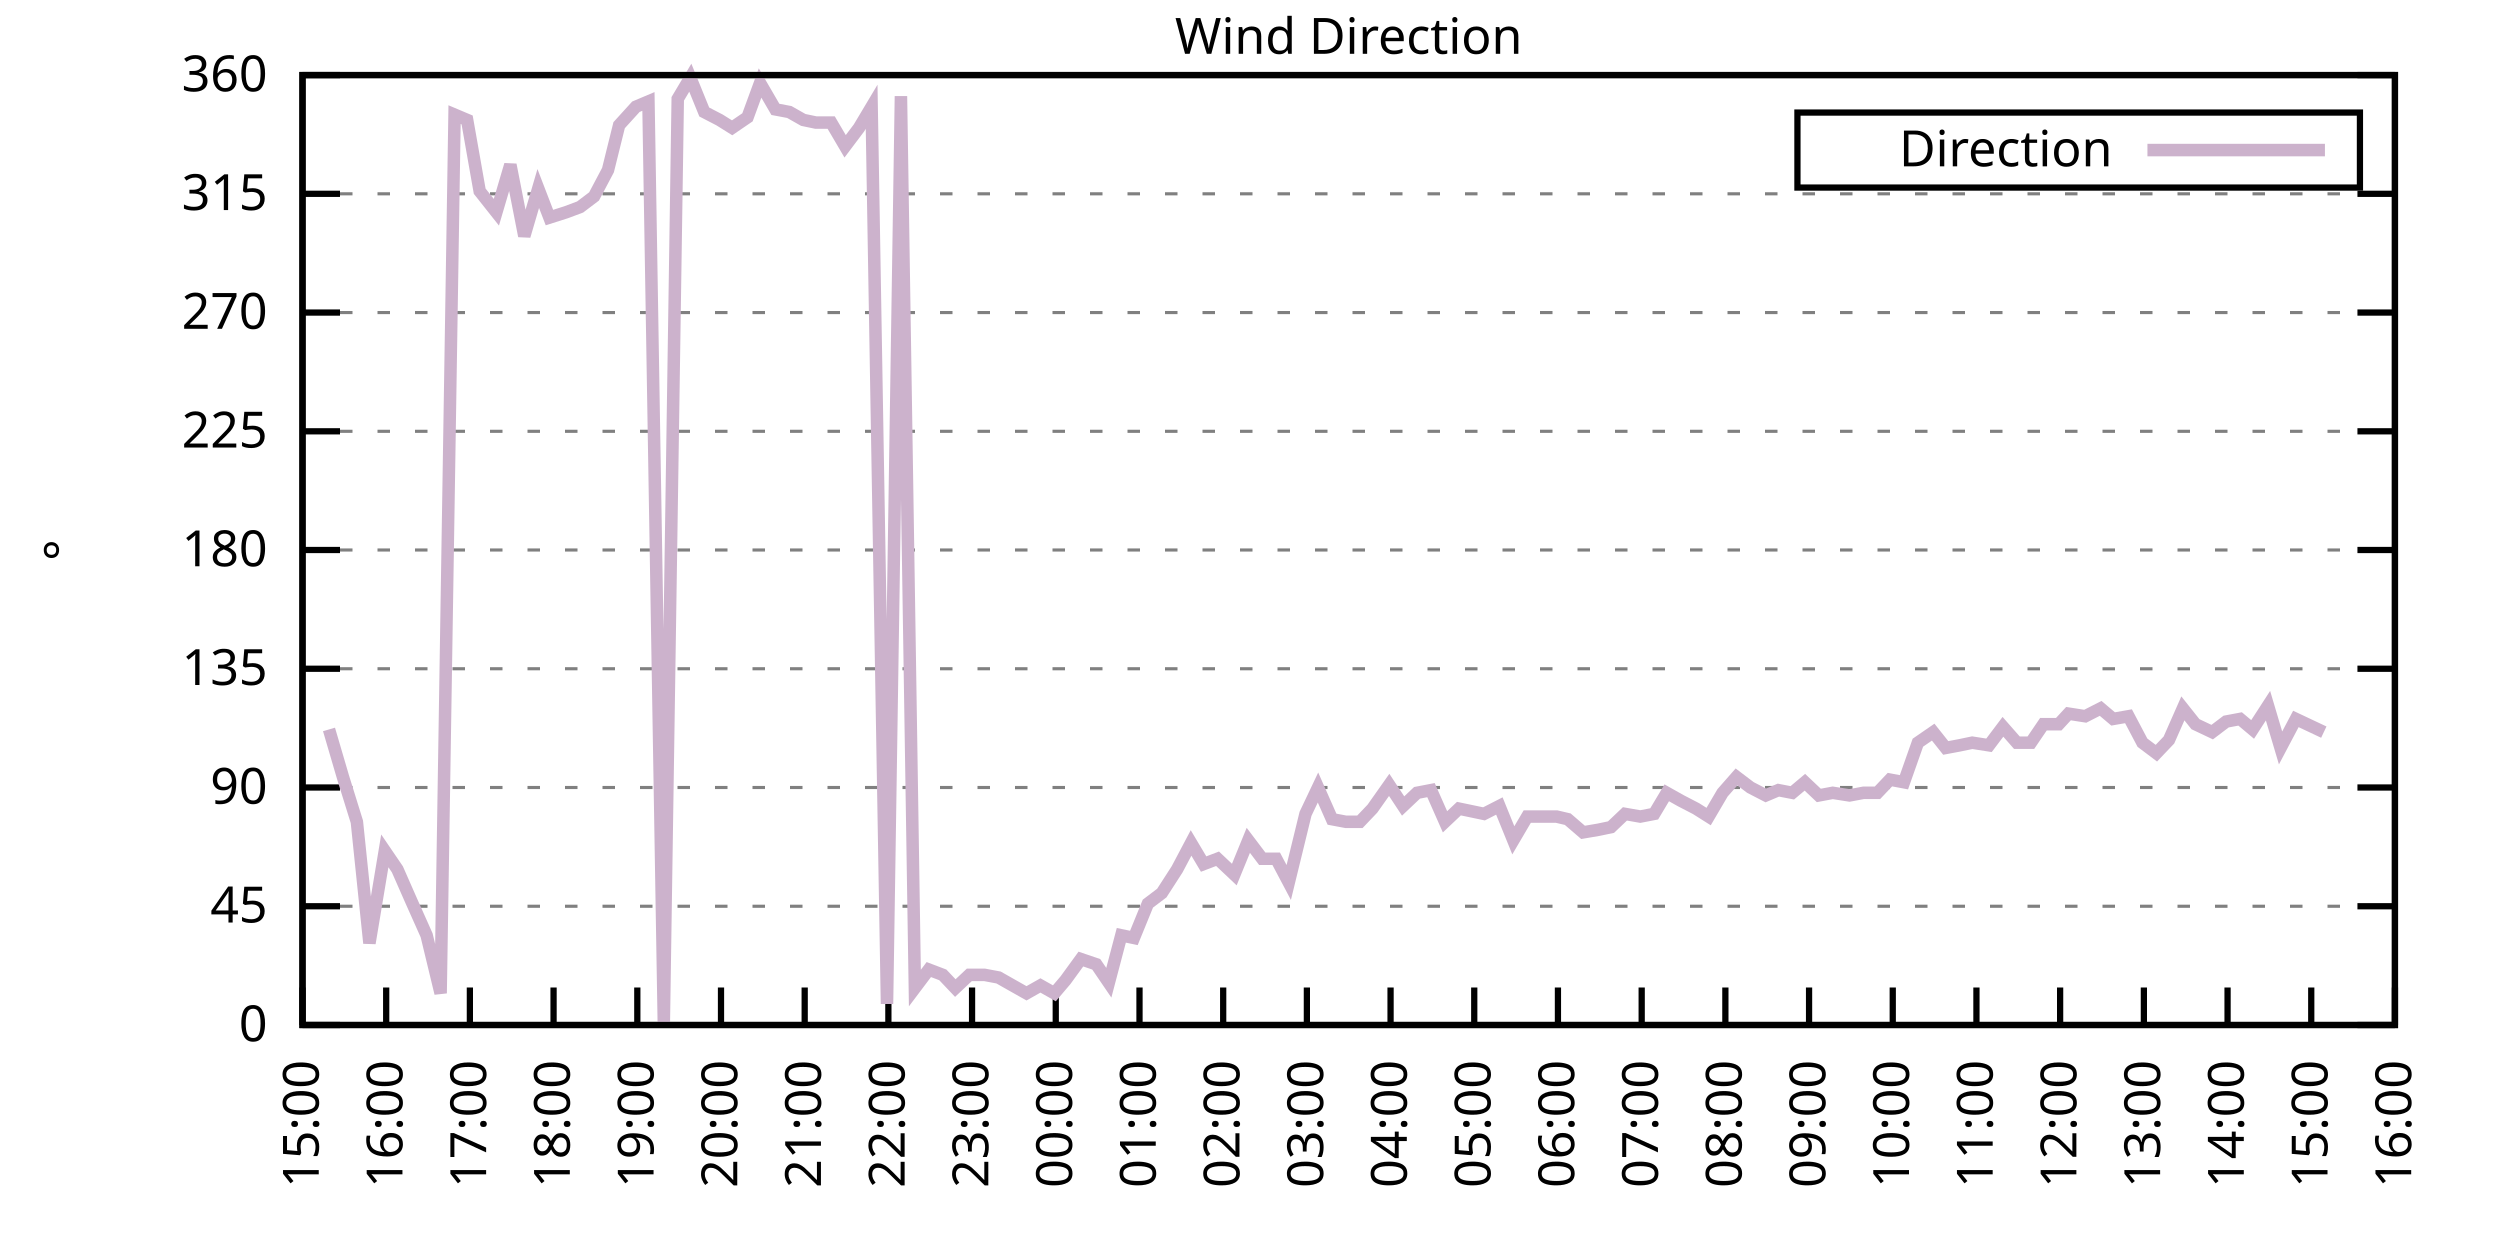
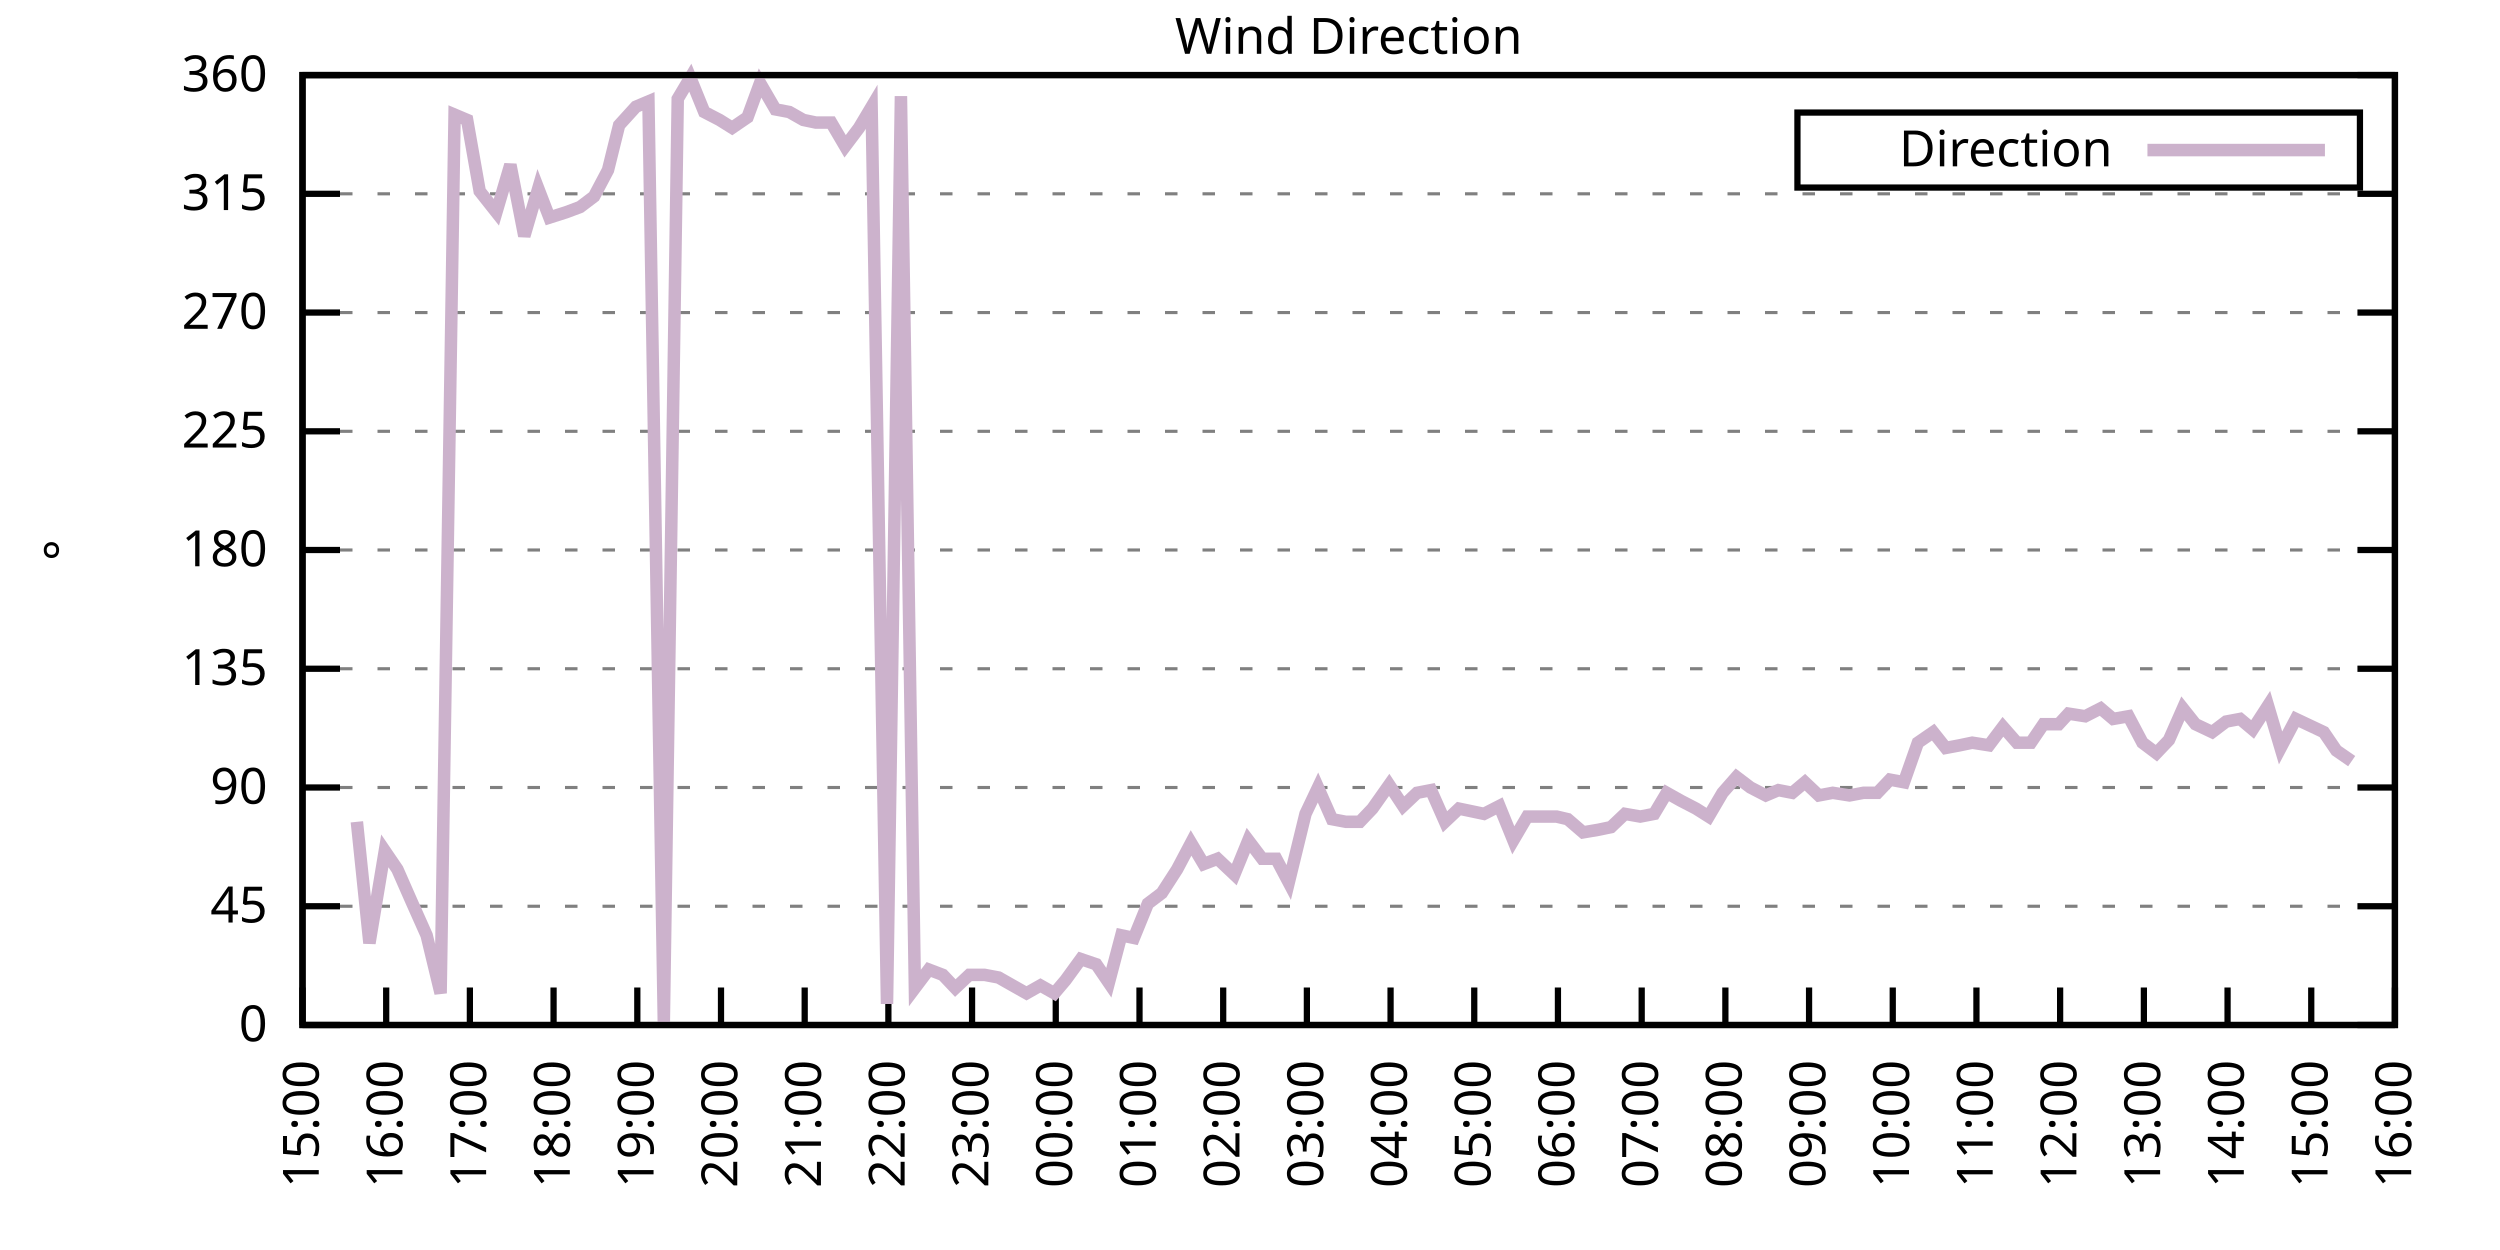
<svg xmlns="http://www.w3.org/2000/svg" xmlns:xlink="http://www.w3.org/1999/xlink" width="400" height="200" viewBox="0 0 400 200">
  <g id="gnuplot_canvas">
    <rect x="0" y="0" width="400" height="200" fill="none" />
    <defs>
      <circle id="gpDot" r="0.5" stroke-width="0.5" stroke="currentColor" />
      <path id="gpPt0" stroke-width="0.333" stroke="currentColor" d="M-1,0 h2 M0,-1 v2" />
      <path id="gpPt1" stroke-width="0.333" stroke="currentColor" d="M-1,-1 L1,1 M1,-1 L-1,1" />
      <path id="gpPt2" stroke-width="0.333" stroke="currentColor" d="M-1,0 L1,0 M0,-1 L0,1 M-1,-1 L1,1 M-1,1 L1,-1" />
      <rect id="gpPt3" stroke-width="0.333" stroke="currentColor" x="-1" y="-1" width="2" height="2" />
      <rect id="gpPt4" stroke-width="0.333" stroke="currentColor" fill="currentColor" x="-1" y="-1" width="2" height="2" />
      <circle id="gpPt5" stroke-width="0.333" stroke="currentColor" cx="0" cy="0" r="1" />
      <use xlink:href="#gpPt5" id="gpPt6" fill="currentColor" stroke="none" />
      <path id="gpPt7" stroke-width="0.333" stroke="currentColor" d="M0,-1.33 L-1.33,0.67 L1.33,0.67 z" />
      <use xlink:href="#gpPt7" id="gpPt8" fill="currentColor" stroke="none" />
      <use xlink:href="#gpPt7" id="gpPt9" stroke="currentColor" transform="rotate(180)" />
      <use xlink:href="#gpPt9" id="gpPt10" fill="currentColor" stroke="none" />
      <use xlink:href="#gpPt3" id="gpPt11" stroke="currentColor" transform="rotate(45)" />
      <use xlink:href="#gpPt11" id="gpPt12" fill="currentColor" stroke="none" />
      <path id="gpPt13" stroke-width="0.333" stroke="currentColor" d="M0,1.330 L1.265,0.411 L0.782,-1.067 L-0.782,-1.076 L-1.265,0.411 z" />
      <use xlink:href="#gpPt13" id="gpPt14" fill="currentColor" stroke="none" />
      <filter id="textbox" filterUnits="objectBoundingBox" x="0" y="0" height="1" width="1">
        <feFlood flood-color="white" flood-opacity="1" result="bgnd" />
        <feComposite in="SourceGraphic" in2="bgnd" operator="atop" />
      </filter>
      <filter id="greybox" filterUnits="objectBoundingBox" x="0" y="0" height="1" width="1">
        <feFlood flood-color="lightgrey" flood-opacity="1" result="grey" />
        <feComposite in="SourceGraphic" in2="grey" operator="atop" />
      </filter>
    </defs>
    <g fill="none" color="white" stroke="currentColor" stroke-width="1.00" stroke-linecap="butt" stroke-linejoin="miter">
</g>
    <g fill="none" color="black" stroke="currentColor" stroke-width="1.00" stroke-linecap="butt" stroke-linejoin="miter">
      <g stroke="none" shape-rendering="crispEdges">
        <polygon fill="rgb(255, 255, 255)" points="48.40,164.00 383.18,164.00 383.18,12.02 48.40,12.02 " />
      </g>
    </g>
    <g fill="none" color="black" stroke="currentColor" stroke-width="1.00" stroke-linecap="butt" stroke-linejoin="miter">
</g>
    <g fill="none" color="black" stroke="black" stroke-width="0.50" stroke-linecap="butt" stroke-linejoin="miter">
</g>
    <g fill="none" color="gray" stroke="currentColor" stroke-width="0.50" stroke-linecap="butt" stroke-linejoin="miter">
      <path stroke="gray" stroke-dasharray="2,4" class="gridline" d="M48.40,164.00 L383.19,164.00  " />
    </g>
    <g fill="none" color="gray" stroke="gray" stroke-width="1.00" stroke-linecap="butt" stroke-linejoin="miter">
</g>
    <g fill="none" color="black" stroke="currentColor" stroke-width="1.00" stroke-linecap="butt" stroke-linejoin="miter">
      <path stroke="black" d="M48.40,164.00 L54.40,164.00 M383.19,164.00 L377.19,164.00  " />
      <g transform="translate(42.80,166.60)" stroke="none" fill="black" font-family="Sans" font-size="8.00" text-anchor="end">
        <text>
          <tspan font-family="Sans"> 0</tspan>
        </text>
      </g>
    </g>
    <g fill="none" color="black" stroke="currentColor" stroke-width="1.00" stroke-linecap="butt" stroke-linejoin="miter">
</g>
    <g fill="none" color="black" stroke="black" stroke-width="0.50" stroke-linecap="butt" stroke-linejoin="miter">
</g>
    <g fill="none" color="gray" stroke="currentColor" stroke-width="0.50" stroke-linecap="butt" stroke-linejoin="miter">
      <path stroke="gray" stroke-dasharray="2,4" class="gridline" d="M48.40,145.00 L383.19,145.00  " />
    </g>
    <g fill="none" color="gray" stroke="gray" stroke-width="1.00" stroke-linecap="butt" stroke-linejoin="miter">
</g>
    <g fill="none" color="black" stroke="currentColor" stroke-width="1.00" stroke-linecap="butt" stroke-linejoin="miter">
      <path stroke="black" d="M48.40,145.00 L54.40,145.00 M383.19,145.00 L377.19,145.00  " />
      <g transform="translate(42.80,147.60)" stroke="none" fill="black" font-family="Sans" font-size="8.00" text-anchor="end">
        <text>
          <tspan font-family="Sans"> 45</tspan>
        </text>
      </g>
    </g>
    <g fill="none" color="black" stroke="currentColor" stroke-width="1.00" stroke-linecap="butt" stroke-linejoin="miter">
</g>
    <g fill="none" color="black" stroke="black" stroke-width="0.50" stroke-linecap="butt" stroke-linejoin="miter">
</g>
    <g fill="none" color="gray" stroke="currentColor" stroke-width="0.50" stroke-linecap="butt" stroke-linejoin="miter">
      <path stroke="gray" stroke-dasharray="2,4" class="gridline" d="M48.40,126.00 L383.19,126.00  " />
    </g>
    <g fill="none" color="gray" stroke="gray" stroke-width="1.00" stroke-linecap="butt" stroke-linejoin="miter">
</g>
    <g fill="none" color="black" stroke="currentColor" stroke-width="1.00" stroke-linecap="butt" stroke-linejoin="miter">
      <path stroke="black" d="M48.40,126.00 L54.40,126.00 M383.19,126.00 L377.19,126.00  " />
      <g transform="translate(42.80,128.60)" stroke="none" fill="black" font-family="Sans" font-size="8.00" text-anchor="end">
        <text>
          <tspan font-family="Sans"> 90</tspan>
        </text>
      </g>
    </g>
    <g fill="none" color="black" stroke="currentColor" stroke-width="1.00" stroke-linecap="butt" stroke-linejoin="miter">
</g>
    <g fill="none" color="black" stroke="black" stroke-width="0.50" stroke-linecap="butt" stroke-linejoin="miter">
</g>
    <g fill="none" color="gray" stroke="currentColor" stroke-width="0.50" stroke-linecap="butt" stroke-linejoin="miter">
      <path stroke="gray" stroke-dasharray="2,4" class="gridline" d="M48.40,107.00 L383.19,107.00  " />
    </g>
    <g fill="none" color="gray" stroke="gray" stroke-width="1.00" stroke-linecap="butt" stroke-linejoin="miter">
</g>
    <g fill="none" color="black" stroke="currentColor" stroke-width="1.00" stroke-linecap="butt" stroke-linejoin="miter">
      <path stroke="black" d="M48.40,107.00 L54.40,107.00 M383.19,107.00 L377.19,107.00  " />
      <g transform="translate(42.80,109.60)" stroke="none" fill="black" font-family="Sans" font-size="8.00" text-anchor="end">
        <text>
          <tspan font-family="Sans"> 135</tspan>
        </text>
      </g>
    </g>
    <g fill="none" color="black" stroke="currentColor" stroke-width="1.00" stroke-linecap="butt" stroke-linejoin="miter">
</g>
    <g fill="none" color="black" stroke="black" stroke-width="0.50" stroke-linecap="butt" stroke-linejoin="miter">
</g>
    <g fill="none" color="gray" stroke="currentColor" stroke-width="0.50" stroke-linecap="butt" stroke-linejoin="miter">
      <path stroke="gray" stroke-dasharray="2,4" class="gridline" d="M48.40,88.00 L383.19,88.00  " />
    </g>
    <g fill="none" color="gray" stroke="gray" stroke-width="1.00" stroke-linecap="butt" stroke-linejoin="miter">
</g>
    <g fill="none" color="black" stroke="currentColor" stroke-width="1.00" stroke-linecap="butt" stroke-linejoin="miter">
      <path stroke="black" d="M48.40,88.00 L54.40,88.00 M383.19,88.00 L377.19,88.00  " />
      <g transform="translate(42.80,90.60)" stroke="none" fill="black" font-family="Sans" font-size="8.00" text-anchor="end">
        <text>
          <tspan font-family="Sans"> 180</tspan>
        </text>
      </g>
    </g>
    <g fill="none" color="black" stroke="currentColor" stroke-width="1.00" stroke-linecap="butt" stroke-linejoin="miter">
</g>
    <g fill="none" color="black" stroke="black" stroke-width="0.50" stroke-linecap="butt" stroke-linejoin="miter">
</g>
    <g fill="none" color="gray" stroke="currentColor" stroke-width="0.50" stroke-linecap="butt" stroke-linejoin="miter">
      <path stroke="gray" stroke-dasharray="2,4" class="gridline" d="M48.40,69.01 L383.19,69.01  " />
    </g>
    <g fill="none" color="gray" stroke="gray" stroke-width="1.00" stroke-linecap="butt" stroke-linejoin="miter">
</g>
    <g fill="none" color="black" stroke="currentColor" stroke-width="1.00" stroke-linecap="butt" stroke-linejoin="miter">
      <path stroke="black" d="M48.40,69.01 L54.40,69.01 M383.19,69.01 L377.19,69.01  " />
      <g transform="translate(42.80,71.61)" stroke="none" fill="black" font-family="Sans" font-size="8.00" text-anchor="end">
        <text>
          <tspan font-family="Sans"> 225</tspan>
        </text>
      </g>
    </g>
    <g fill="none" color="black" stroke="currentColor" stroke-width="1.00" stroke-linecap="butt" stroke-linejoin="miter">
</g>
    <g fill="none" color="black" stroke="black" stroke-width="0.50" stroke-linecap="butt" stroke-linejoin="miter">
</g>
    <g fill="none" color="gray" stroke="currentColor" stroke-width="0.50" stroke-linecap="butt" stroke-linejoin="miter">
      <path stroke="gray" stroke-dasharray="2,4" class="gridline" d="M48.40,50.01 L383.19,50.01  " />
    </g>
    <g fill="none" color="gray" stroke="gray" stroke-width="1.00" stroke-linecap="butt" stroke-linejoin="miter">
</g>
    <g fill="none" color="black" stroke="currentColor" stroke-width="1.00" stroke-linecap="butt" stroke-linejoin="miter">
      <path stroke="black" d="M48.40,50.01 L54.40,50.01 M383.19,50.01 L377.19,50.01  " />
      <g transform="translate(42.80,52.61)" stroke="none" fill="black" font-family="Sans" font-size="8.00" text-anchor="end">
        <text>
          <tspan font-family="Sans"> 270</tspan>
        </text>
      </g>
    </g>
    <g fill="none" color="black" stroke="currentColor" stroke-width="1.00" stroke-linecap="butt" stroke-linejoin="miter">
</g>
    <g fill="none" color="black" stroke="black" stroke-width="0.50" stroke-linecap="butt" stroke-linejoin="miter">
</g>
    <g fill="none" color="gray" stroke="currentColor" stroke-width="0.50" stroke-linecap="butt" stroke-linejoin="miter">
      <path stroke="gray" stroke-dasharray="2,4" class="gridline" d="M48.40,31.01 L383.19,31.01  " />
    </g>
    <g fill="none" color="gray" stroke="gray" stroke-width="1.00" stroke-linecap="butt" stroke-linejoin="miter">
</g>
    <g fill="none" color="black" stroke="currentColor" stroke-width="1.00" stroke-linecap="butt" stroke-linejoin="miter">
      <path stroke="black" d="M48.40,31.01 L54.40,31.01 M383.19,31.01 L377.19,31.01  " />
      <g transform="translate(42.80,33.61)" stroke="none" fill="black" font-family="Sans" font-size="8.00" text-anchor="end">
        <text>
          <tspan font-family="Sans"> 315</tspan>
        </text>
      </g>
    </g>
    <g fill="none" color="black" stroke="currentColor" stroke-width="1.00" stroke-linecap="butt" stroke-linejoin="miter">
</g>
    <g fill="none" color="black" stroke="black" stroke-width="0.50" stroke-linecap="butt" stroke-linejoin="miter">
</g>
    <g fill="none" color="gray" stroke="currentColor" stroke-width="0.50" stroke-linecap="butt" stroke-linejoin="miter">
      <path stroke="gray" stroke-dasharray="2,4" class="gridline" d="M48.40,12.01 L383.19,12.01  " />
    </g>
    <g fill="none" color="gray" stroke="gray" stroke-width="1.00" stroke-linecap="butt" stroke-linejoin="miter">
</g>
    <g fill="none" color="black" stroke="currentColor" stroke-width="1.00" stroke-linecap="butt" stroke-linejoin="miter">
      <path stroke="black" d="M48.40,12.01 L54.40,12.01 M383.19,12.01 L377.19,12.01  " />
      <g transform="translate(42.80,14.61)" stroke="none" fill="black" font-family="Sans" font-size="8.00" text-anchor="end">
        <text>
          <tspan font-family="Sans"> 360</tspan>
        </text>
      </g>
    </g>
    <g fill="none" color="black" stroke="currentColor" stroke-width="1.00" stroke-linecap="butt" stroke-linejoin="miter">
      <path stroke="black" d="M48.40,164.00 L48.40,158.00  " />
      <g transform="translate(51.00,169.60) rotate(270.00)" stroke="none" fill="black" font-family="Sans" font-size="8.00" text-anchor="end">
        <text>
          <tspan font-family="Sans">15:00</tspan>
        </text>
      </g>
    </g>
    <g fill="none" color="black" stroke="currentColor" stroke-width="1.00" stroke-linecap="butt" stroke-linejoin="miter">
      <path stroke="black" d="M61.79,164.00 L61.79,158.00  " />
      <g transform="translate(64.39,169.60) rotate(270.00)" stroke="none" fill="black" font-family="Sans" font-size="8.00" text-anchor="end">
        <text>
          <tspan font-family="Sans">16:00</tspan>
        </text>
      </g>
    </g>
    <g fill="none" color="black" stroke="currentColor" stroke-width="1.00" stroke-linecap="butt" stroke-linejoin="miter">
      <path stroke="black" d="M75.18,164.00 L75.18,158.00  " />
      <g transform="translate(77.78,169.60) rotate(270.00)" stroke="none" fill="black" font-family="Sans" font-size="8.00" text-anchor="end">
        <text>
          <tspan font-family="Sans">17:00</tspan>
        </text>
      </g>
    </g>
    <g fill="none" color="black" stroke="currentColor" stroke-width="1.00" stroke-linecap="butt" stroke-linejoin="miter">
      <path stroke="black" d="M88.57,164.00 L88.57,158.00  " />
      <g transform="translate(91.17,169.60) rotate(270.00)" stroke="none" fill="black" font-family="Sans" font-size="8.00" text-anchor="end">
        <text>
          <tspan font-family="Sans">18:00</tspan>
        </text>
      </g>
    </g>
    <g fill="none" color="black" stroke="currentColor" stroke-width="1.00" stroke-linecap="butt" stroke-linejoin="miter">
      <path stroke="black" d="M101.97,164.00 L101.97,158.00  " />
      <g transform="translate(104.57,169.60) rotate(270.00)" stroke="none" fill="black" font-family="Sans" font-size="8.00" text-anchor="end">
        <text>
          <tspan font-family="Sans">19:00</tspan>
        </text>
      </g>
    </g>
    <g fill="none" color="black" stroke="currentColor" stroke-width="1.00" stroke-linecap="butt" stroke-linejoin="miter">
      <path stroke="black" d="M115.36,164.00 L115.36,158.00  " />
      <g transform="translate(117.96,169.60) rotate(270.00)" stroke="none" fill="black" font-family="Sans" font-size="8.00" text-anchor="end">
        <text>
          <tspan font-family="Sans">20:00</tspan>
        </text>
      </g>
    </g>
    <g fill="none" color="black" stroke="currentColor" stroke-width="1.00" stroke-linecap="butt" stroke-linejoin="miter">
      <path stroke="black" d="M128.75,164.00 L128.75,158.00  " />
      <g transform="translate(131.35,169.60) rotate(270.00)" stroke="none" fill="black" font-family="Sans" font-size="8.00" text-anchor="end">
        <text>
          <tspan font-family="Sans">21:00</tspan>
        </text>
      </g>
    </g>
    <g fill="none" color="black" stroke="currentColor" stroke-width="1.00" stroke-linecap="butt" stroke-linejoin="miter">
      <path stroke="black" d="M142.14,164.00 L142.14,158.00  " />
      <g transform="translate(144.74,169.60) rotate(270.00)" stroke="none" fill="black" font-family="Sans" font-size="8.00" text-anchor="end">
        <text>
          <tspan font-family="Sans">22:00</tspan>
        </text>
      </g>
    </g>
    <g fill="none" color="black" stroke="currentColor" stroke-width="1.00" stroke-linecap="butt" stroke-linejoin="miter">
      <path stroke="black" d="M155.53,164.00 L155.53,158.00  " />
      <g transform="translate(158.13,169.60) rotate(270.00)" stroke="none" fill="black" font-family="Sans" font-size="8.00" text-anchor="end">
        <text>
          <tspan font-family="Sans">23:00</tspan>
        </text>
      </g>
    </g>
    <g fill="none" color="black" stroke="currentColor" stroke-width="1.00" stroke-linecap="butt" stroke-linejoin="miter">
      <path stroke="black" d="M168.92,164.00 L168.92,158.00  " />
      <g transform="translate(171.52,169.60) rotate(270.00)" stroke="none" fill="black" font-family="Sans" font-size="8.00" text-anchor="end">
        <text>
          <tspan font-family="Sans">00:00</tspan>
        </text>
      </g>
    </g>
    <g fill="none" color="black" stroke="currentColor" stroke-width="1.00" stroke-linecap="butt" stroke-linejoin="miter">
      <path stroke="black" d="M182.32,164.00 L182.32,158.00  " />
      <g transform="translate(184.92,169.60) rotate(270.00)" stroke="none" fill="black" font-family="Sans" font-size="8.00" text-anchor="end">
        <text>
          <tspan font-family="Sans">01:00</tspan>
        </text>
      </g>
    </g>
    <g fill="none" color="black" stroke="currentColor" stroke-width="1.00" stroke-linecap="butt" stroke-linejoin="miter">
      <path stroke="black" d="M195.71,164.00 L195.71,158.00  " />
      <g transform="translate(198.31,169.60) rotate(270.00)" stroke="none" fill="black" font-family="Sans" font-size="8.00" text-anchor="end">
        <text>
          <tspan font-family="Sans">02:00</tspan>
        </text>
      </g>
    </g>
    <g fill="none" color="black" stroke="currentColor" stroke-width="1.00" stroke-linecap="butt" stroke-linejoin="miter">
      <path stroke="black" d="M209.10,164.00 L209.10,158.00  " />
      <g transform="translate(211.70,169.60) rotate(270.00)" stroke="none" fill="black" font-family="Sans" font-size="8.00" text-anchor="end">
        <text>
          <tspan font-family="Sans">03:00</tspan>
        </text>
      </g>
    </g>
    <g fill="none" color="black" stroke="currentColor" stroke-width="1.00" stroke-linecap="butt" stroke-linejoin="miter">
      <path stroke="black" d="M222.49,164.00 L222.49,158.00  " />
      <g transform="translate(225.09,169.60) rotate(270.00)" stroke="none" fill="black" font-family="Sans" font-size="8.00" text-anchor="end">
        <text>
          <tspan font-family="Sans">04:00</tspan>
        </text>
      </g>
    </g>
    <g fill="none" color="black" stroke="currentColor" stroke-width="1.00" stroke-linecap="butt" stroke-linejoin="miter">
      <path stroke="black" d="M235.88,164.00 L235.88,158.00  " />
      <g transform="translate(238.48,169.60) rotate(270.00)" stroke="none" fill="black" font-family="Sans" font-size="8.00" text-anchor="end">
        <text>
          <tspan font-family="Sans">05:00</tspan>
        </text>
      </g>
    </g>
    <g fill="none" color="black" stroke="currentColor" stroke-width="1.00" stroke-linecap="butt" stroke-linejoin="miter">
      <path stroke="black" d="M249.27,164.00 L249.27,158.00  " />
      <g transform="translate(251.87,169.60) rotate(270.00)" stroke="none" fill="black" font-family="Sans" font-size="8.00" text-anchor="end">
        <text>
          <tspan font-family="Sans">06:00</tspan>
        </text>
      </g>
    </g>
    <g fill="none" color="black" stroke="currentColor" stroke-width="1.00" stroke-linecap="butt" stroke-linejoin="miter">
      <path stroke="black" d="M262.67,164.00 L262.67,158.00  " />
      <g transform="translate(265.27,169.60) rotate(270.00)" stroke="none" fill="black" font-family="Sans" font-size="8.00" text-anchor="end">
        <text>
          <tspan font-family="Sans">07:00</tspan>
        </text>
      </g>
    </g>
    <g fill="none" color="black" stroke="currentColor" stroke-width="1.00" stroke-linecap="butt" stroke-linejoin="miter">
      <path stroke="black" d="M276.06,164.00 L276.06,158.00  " />
      <g transform="translate(278.66,169.60) rotate(270.00)" stroke="none" fill="black" font-family="Sans" font-size="8.00" text-anchor="end">
        <text>
          <tspan font-family="Sans">08:00</tspan>
        </text>
      </g>
    </g>
    <g fill="none" color="black" stroke="currentColor" stroke-width="1.00" stroke-linecap="butt" stroke-linejoin="miter">
      <path stroke="black" d="M289.45,164.00 L289.45,158.00  " />
      <g transform="translate(292.05,169.60) rotate(270.00)" stroke="none" fill="black" font-family="Sans" font-size="8.00" text-anchor="end">
        <text>
          <tspan font-family="Sans">09:00</tspan>
        </text>
      </g>
    </g>
    <g fill="none" color="black" stroke="currentColor" stroke-width="1.00" stroke-linecap="butt" stroke-linejoin="miter">
      <path stroke="black" d="M302.84,164.00 L302.84,158.00  " />
      <g transform="translate(305.44,169.60) rotate(270.00)" stroke="none" fill="black" font-family="Sans" font-size="8.00" text-anchor="end">
        <text>
          <tspan font-family="Sans">10:00</tspan>
        </text>
      </g>
    </g>
    <g fill="none" color="black" stroke="currentColor" stroke-width="1.00" stroke-linecap="butt" stroke-linejoin="miter">
      <path stroke="black" d="M316.23,164.00 L316.23,158.00  " />
      <g transform="translate(318.83,169.60) rotate(270.00)" stroke="none" fill="black" font-family="Sans" font-size="8.00" text-anchor="end">
        <text>
          <tspan font-family="Sans">11:00</tspan>
        </text>
      </g>
    </g>
    <g fill="none" color="black" stroke="currentColor" stroke-width="1.00" stroke-linecap="butt" stroke-linejoin="miter">
      <path stroke="black" d="M329.62,164.00 L329.62,158.00  " />
      <g transform="translate(332.22,169.60) rotate(270.00)" stroke="none" fill="black" font-family="Sans" font-size="8.00" text-anchor="end">
        <text>
          <tspan font-family="Sans">12:00</tspan>
        </text>
      </g>
    </g>
    <g fill="none" color="black" stroke="currentColor" stroke-width="1.00" stroke-linecap="butt" stroke-linejoin="miter">
      <path stroke="black" d="M343.02,164.00 L343.02,158.00  " />
      <g transform="translate(345.62,169.60) rotate(270.00)" stroke="none" fill="black" font-family="Sans" font-size="8.00" text-anchor="end">
        <text>
          <tspan font-family="Sans">13:00</tspan>
        </text>
      </g>
    </g>
    <g fill="none" color="black" stroke="currentColor" stroke-width="1.00" stroke-linecap="butt" stroke-linejoin="miter">
      <path stroke="black" d="M356.41,164.00 L356.41,158.00  " />
      <g transform="translate(359.01,169.60) rotate(270.00)" stroke="none" fill="black" font-family="Sans" font-size="8.00" text-anchor="end">
        <text>
          <tspan font-family="Sans">14:00</tspan>
        </text>
      </g>
    </g>
    <g fill="none" color="black" stroke="currentColor" stroke-width="1.00" stroke-linecap="butt" stroke-linejoin="miter">
      <path stroke="black" d="M369.80,164.00 L369.80,158.00  " />
      <g transform="translate(372.40,169.60) rotate(270.00)" stroke="none" fill="black" font-family="Sans" font-size="8.00" text-anchor="end">
        <text>
          <tspan font-family="Sans">15:00</tspan>
        </text>
      </g>
    </g>
    <g fill="none" color="black" stroke="currentColor" stroke-width="1.00" stroke-linecap="butt" stroke-linejoin="miter">
      <path stroke="black" d="M383.19,164.00 L383.19,158.00  " />
      <g transform="translate(385.79,169.60) rotate(270.00)" stroke="none" fill="black" font-family="Sans" font-size="8.00" text-anchor="end">
        <text>
          <tspan font-family="Sans">16:00</tspan>
        </text>
      </g>
    </g>
    <g fill="none" color="black" stroke="currentColor" stroke-width="1.00" stroke-linecap="butt" stroke-linejoin="miter">
</g>
    <g fill="none" color="black" stroke="currentColor" stroke-width="1.00" stroke-linecap="butt" stroke-linejoin="miter">
      <path stroke="black" d="M48.40,12.01 L48.40,164.00 L383.19,164.00 L383.19,12.01 L48.40,12.01 Z  " />
    </g>
    <g fill="none" color="black" stroke="currentColor" stroke-width="1.00" stroke-linecap="butt" stroke-linejoin="miter">
</g>
    <g fill="none" color="black" stroke="currentColor" stroke-width="1.00" stroke-linecap="butt" stroke-linejoin="miter">
      <path stroke="black" d="M287.59,30.01 L287.59,18.01 L377.59,18.01 L377.59,30.01 L287.59,30.01 Z  " />
    </g>
    <g id="Wind_direction_plot_1">
      <g fill="none" color="white" stroke="black" stroke-width="2.00" stroke-linecap="butt" stroke-linejoin="miter">
</g>
      <g fill="none" color="black" stroke="currentColor" stroke-width="2.00" stroke-linecap="butt" stroke-linejoin="miter">
        <g transform="translate(337.99,26.61)" stroke="none" fill="black" font-family="Sans" font-size="8.00" text-anchor="end">
          <text>
            <tspan font-family="Sans">Direction</tspan>
          </text>
        </g>
      </g>
      <g fill="none" color="black" stroke="currentColor" stroke-width="2.00" stroke-linecap="butt" stroke-linejoin="miter">
-         <path stroke="rgb(204, 178, 204)" d="M343.59,24.01 L371.99,24.01 M52.64,116.71 L54.87,124.31 L57.10,131.49 L59.11,150.91 L61.57,136.14 L63.58,139.09   L65.81,144.16 L68.26,149.65 L70.50,158.93 L72.73,18.34 L74.74,19.19 L76.75,30.59 L79.42,33.96 L81.66,26.36   L83.89,37.76 L86.12,30.16 L87.91,34.81 L90.58,33.96 L92.82,33.12 L95.05,31.43 L97.28,27.21 L99.06,20.03   L101.74,17.08 L103.75,16.23 L106.21,163.58 L108.44,15.81 L110.45,12.43 L112.68,17.92 L115.13,19.19 L117.14,20.45   L119.60,18.77 L121.61,13.28 L124.06,17.50 L126.29,17.92 L128.53,19.19 L130.54,19.61 L132.99,19.61 L135.22,23.41   L137.45,20.45 L139.46,17.08 L141.92,160.62 L144.15,15.39 L146.38,158.09 L148.61,155.13 L150.85,155.98 L152.85,158.09   L155.09,155.98 L157.54,155.98 L159.77,156.40 L162.01,157.67 L164.24,158.93 L166.47,157.67 L168.70,158.93 L170.49,156.82   L172.94,153.45 L175.40,154.29 L177.41,157.24 L179.41,149.65 L181.42,150.07 L183.66,144.58 L185.89,142.89 L188.34,139.09   L190.57,134.87 L192.58,138.25 L194.81,137.40 L197.49,139.93 L199.73,134.45 L201.96,137.40 L204.19,137.40 L206.20,141.20   L208.88,130.22 L210.88,126.00 L213.12,131.07 L215.35,131.49 L217.58,131.49 L219.59,129.38 L222.27,125.58 L224.50,128.96   L226.73,126.85 L228.96,126.42 L231.20,131.49 L233.43,129.38 L235.44,129.80 L237.44,130.22 L239.90,128.96 L242.13,134.45   L244.36,130.65 L246.82,130.65 L249.05,130.65 L250.84,131.07 L253.29,133.18 L255.75,132.76 L257.76,132.34 L259.99,130.22   L262.44,130.65 L264.67,130.22 L266.68,126.85 L268.92,128.11 L271.37,129.38 L273.38,130.65 L275.61,126.85 L277.84,124.31   L280.07,126.00 L282.53,127.27 L284.54,126.42 L286.77,126.85 L288.78,125.16 L291.01,127.27 L293.24,126.85 L295.92,127.27   L298.15,126.85 L300.39,126.85 L302.39,124.74 L304.63,125.16 L306.86,118.83 L309.31,117.14 L311.32,119.67 L313.55,119.25   L315.56,118.83 L318.24,119.25 L320.47,116.29 L322.70,118.83 L324.94,118.83 L326.95,115.87 L329.40,115.87 L330.96,114.18   L333.64,114.60 L336.10,113.34 L338.10,115.03 L340.56,114.60 L342.79,118.83 L345.02,120.51 L347.03,118.40 L349.26,113.34   L351.27,115.87 L353.95,117.14 L356.18,115.45 L358.42,115.03 L360.42,116.71 L362.88,112.91 L364.89,119.67 L367.34,115.03   L371.81,117.14  " />
+         <path stroke="rgb(204, 178, 204)" d="M343.59,24.01 L371.99,24.01 M57.10,131.49 L59.11,150.91 L61.57,136.14 L63.58,139.09 L65.81,144.16 L68.26,149.65   L70.50,158.93 L72.73,18.34 L74.74,19.19 L76.75,30.59 L79.42,33.96 L81.66,26.36 L83.89,37.76 L86.12,30.16   L87.91,34.81 L90.58,33.96 L92.82,33.12 L95.05,31.43 L97.28,27.21 L99.06,20.03 L101.74,17.08 L103.75,16.23   L106.21,163.58 L108.44,15.81 L110.45,12.43 L112.68,17.92 L115.13,19.19 L117.14,20.45 L119.60,18.77 L121.61,13.28   L124.06,17.50 L126.29,17.92 L128.53,19.19 L130.54,19.61 L132.99,19.61 L135.22,23.41 L137.45,20.45 L139.46,17.08   L141.92,160.62 L144.15,15.39 L146.38,158.09 L148.61,155.13 L150.85,155.98 L152.85,158.09 L155.09,155.98 L157.54,155.98   L159.77,156.40 L162.01,157.67 L164.24,158.93 L166.47,157.67 L168.70,158.93 L170.49,156.82 L172.94,153.45 L175.40,154.29   L177.41,157.24 L179.41,149.65 L181.42,150.07 L183.66,144.58 L185.89,142.89 L188.34,139.09 L190.57,134.87 L192.58,138.25   L194.81,137.40 L197.49,139.93 L199.73,134.45 L201.96,137.40 L204.19,137.40 L206.20,141.20 L208.88,130.22 L210.88,126.00   L213.12,131.07 L215.35,131.49 L217.58,131.49 L219.59,129.38 L222.27,125.58 L224.50,128.96 L226.73,126.85 L228.96,126.42   L231.20,131.49 L233.43,129.38 L235.44,129.80 L237.44,130.22 L239.90,128.96 L242.13,134.45 L244.36,130.65 L246.82,130.65   L249.05,130.65 L250.84,131.07 L253.29,133.18 L255.75,132.76 L257.76,132.34 L259.99,130.22 L262.44,130.65 L264.67,130.22   L266.68,126.85 L268.92,128.11 L271.37,129.38 L273.38,130.65 L275.61,126.85 L277.84,124.31 L280.07,126.00 L282.53,127.27   L284.54,126.42 L286.77,126.85 L288.78,125.16 L291.01,127.27 L293.24,126.85 L295.92,127.27 L298.15,126.85 L300.39,126.85   L302.39,124.74 L304.63,125.16 L306.86,118.83 L309.31,117.14 L311.32,119.67 L313.55,119.25 L315.56,118.83 L318.24,119.25   L320.47,116.29 L322.70,118.83 L324.94,118.83 L326.95,115.87 L329.40,115.87 L330.96,114.18 L333.64,114.60 L336.10,113.34   L338.10,115.03 L340.56,114.60 L342.79,118.83 L345.02,120.51 L347.03,118.40 L349.26,113.34 L351.27,115.87 L353.95,117.14   L356.18,115.45 L358.42,115.03 L360.42,116.71 L362.88,112.91 L364.89,119.67 L367.34,115.03 L371.81,117.14 L373.82,120.09   L376.27,121.78  " />
      </g>
    </g>
    <g fill="none" color="black" stroke="currentColor" stroke-width="2.00" stroke-linecap="butt" stroke-linejoin="miter">
</g>
    <g fill="none" color="black" stroke="black" stroke-width="1.00" stroke-linecap="butt" stroke-linejoin="miter">
</g>
    <g fill="none" color="black" stroke="currentColor" stroke-width="1.00" stroke-linecap="butt" stroke-linejoin="miter">
      <path stroke="black" d="M48.40,12.01 L48.40,164.00 L383.19,164.00 L383.19,12.01 L48.40,12.01 Z  " />
      <g transform="translate(12.80,88.01) rotate(270.00)" stroke="none" fill="black" font-family="Sans" font-size="8.00" text-anchor="middle">
        <text>
          <tspan font-family="Sans">°</tspan>
        </text>
      </g>
    </g>
    <g fill="none" color="black" stroke="currentColor" stroke-width="1.00" stroke-linecap="butt" stroke-linejoin="miter">
</g>
    <g fill="none" color="black" stroke="currentColor" stroke-width="1.00" stroke-linecap="butt" stroke-linejoin="miter">
      <g transform="translate(215.79,8.61)" stroke="none" fill="black" font-family="Sans" font-size="8.00" text-anchor="middle">
        <text>
          <tspan font-family="Sans">Wind Direction</tspan>
        </text>
      </g>
    </g>
    <g fill="none" color="black" stroke="currentColor" stroke-width="1.00" stroke-linecap="butt" stroke-linejoin="miter">
</g>
  </g>
</svg>
